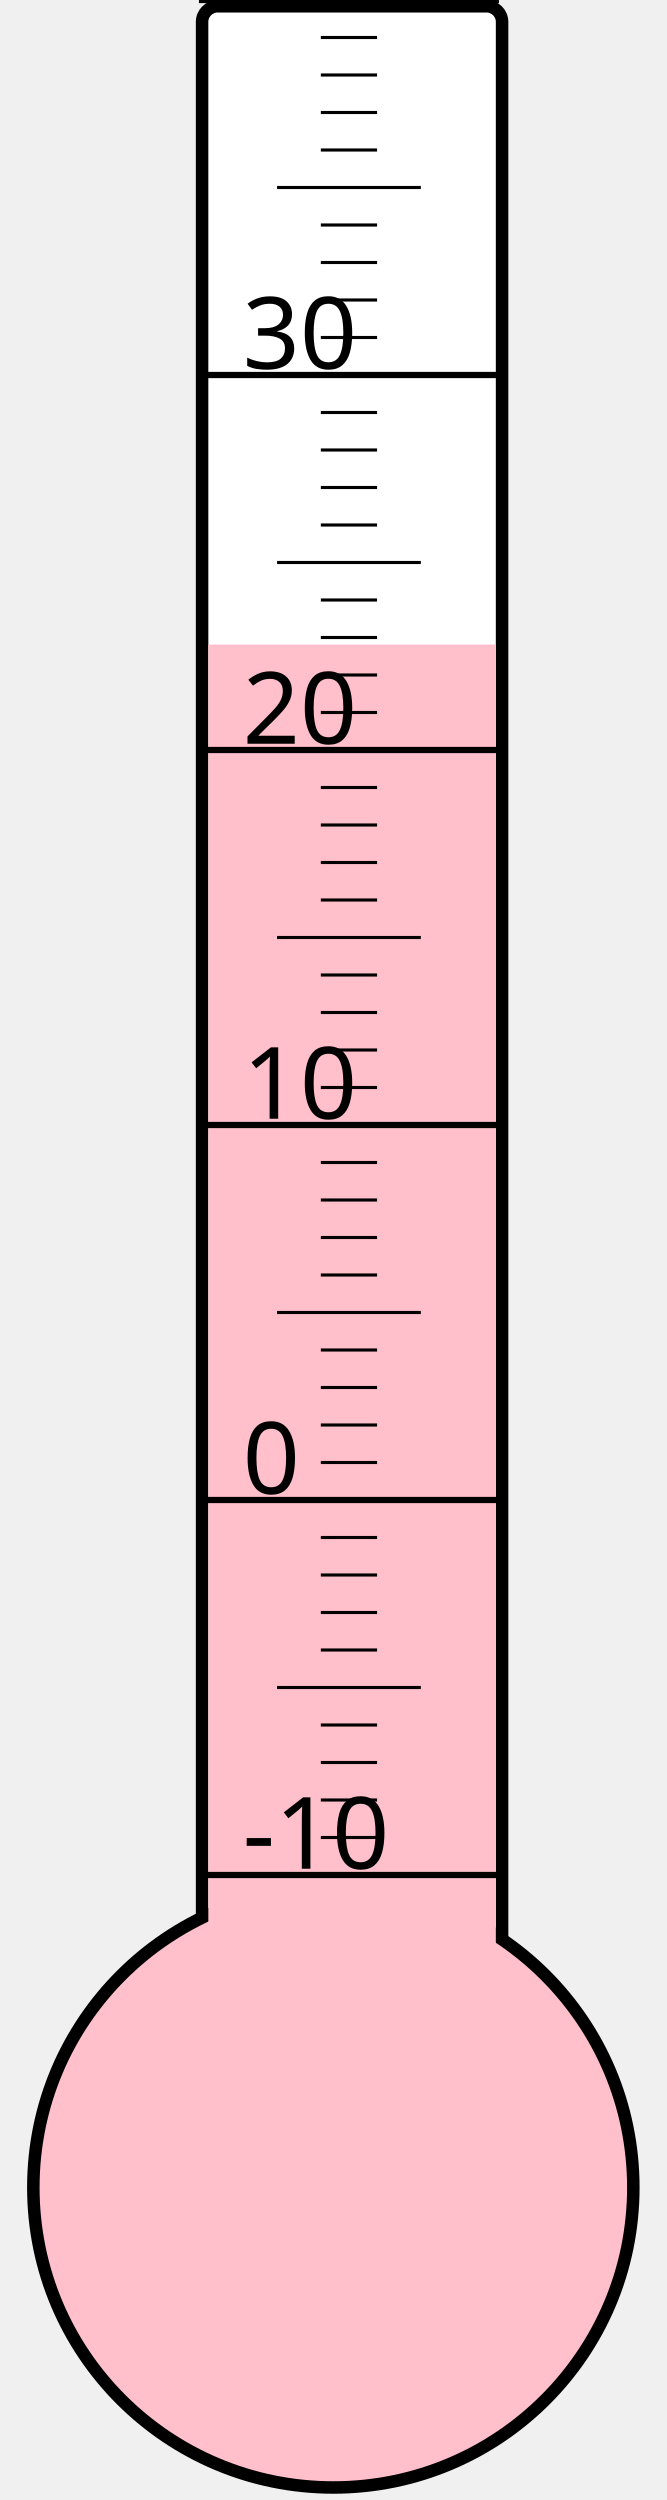
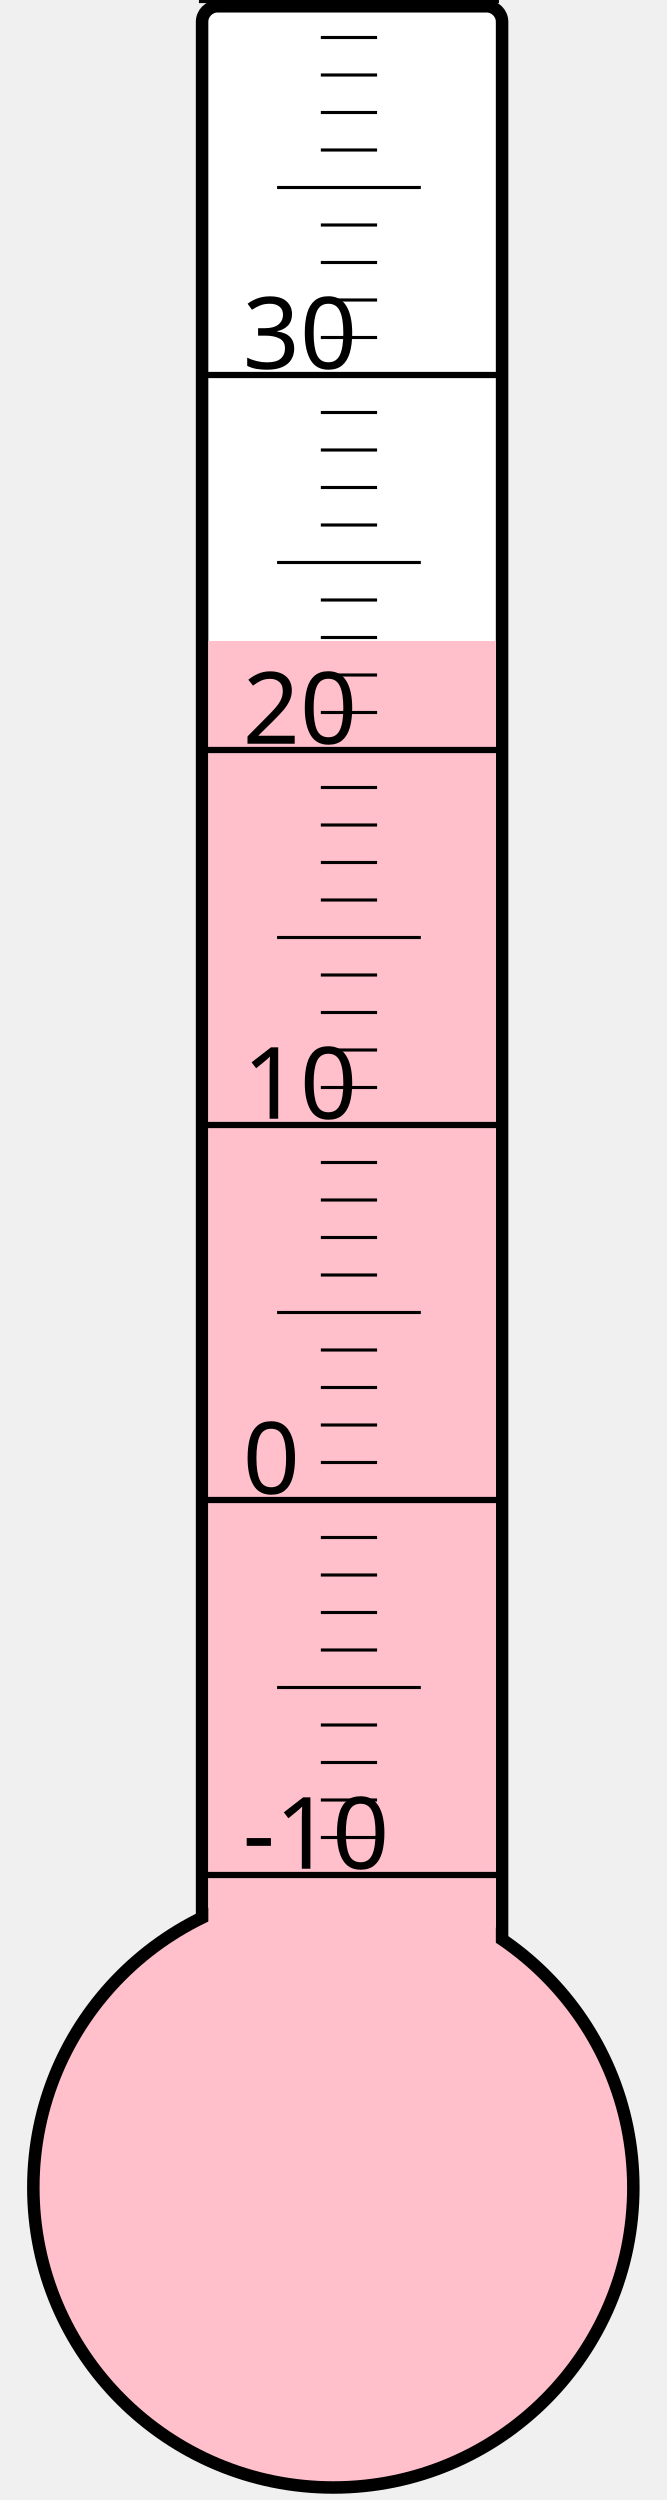
<svg xmlns="http://www.w3.org/2000/svg" width="40px" height="150px" viewBox="0 0 200 800">
  <rect width="200" height="800" x="0" y="0" style="fill: #ffffeb; fill-opacity: 0;" />
  <rect width="96" height="680" x="58" y="2" rx="5" ry="5" style="fill: white; fill-opacity: 1; stroke: black; stroke-width: 4;" />
  <circle cx="100" cy="700" r="96" style="fill: pink; stroke: black; stroke-width: 4;" />
-   <rect width="92" height="493.75" x="60" y="206.25" style="fill: pink; fill-opacity: 1; stroke-width: 0;" />
+   <rect width="92" height="494.875" x="60" y="205.125" style="fill: pink; fill-opacity: 1; stroke-width: 0;" />
  <text x="71" y="598" style="font-family: sans-serif; font-size: 24pt;">-10</text>
  <text x="71" y="478" style="font-family: sans-serif; font-size: 24pt;">0</text>
  <text x="71" y="358" style="font-family: sans-serif; font-size: 24pt;">10</text>
  <text x="71" y="238" style="font-family: sans-serif; font-size: 24pt;">20</text>
  <text x="71" y="118" style="font-family: sans-serif; font-size: 24pt;">30</text>
  <g style="stroke: black;">
    <line x1="57" y1="600" x2="153" y2="600" style="stroke-width: 2;" />
    <line x1="96" y1="588" x2="114" y2="588" style="stroke-width: 1;" />
    <line x1="96" y1="576" x2="114" y2="576" style="stroke-width: 1;" />
    <line x1="96" y1="564" x2="114" y2="564" style="stroke-width: 1;" />
    <line x1="96" y1="552" x2="114" y2="552" style="stroke-width: 1;" />
    <line x1="82" y1="540" x2="128" y2="540" style="stroke-width: 1;" />
    <line x1="96" y1="528" x2="114" y2="528" style="stroke-width: 1;" />
    <line x1="96" y1="516" x2="114" y2="516" style="stroke-width: 1;" />
    <line x1="96" y1="504" x2="114" y2="504" style="stroke-width: 1;" />
    <line x1="96" y1="492" x2="114" y2="492" style="stroke-width: 1;" />
    <line x1="57" y1="480" x2="153" y2="480" style="stroke-width: 2;" />
    <line x1="96" y1="468" x2="114" y2="468" style="stroke-width: 1;" />
    <line x1="96" y1="456" x2="114" y2="456" style="stroke-width: 1;" />
    <line x1="96" y1="444" x2="114" y2="444" style="stroke-width: 1;" />
    <line x1="96" y1="432" x2="114" y2="432" style="stroke-width: 1;" />
    <line x1="82" y1="420" x2="128" y2="420" style="stroke-width: 1;" />
    <line x1="96" y1="408" x2="114" y2="408" style="stroke-width: 1;" />
    <line x1="96" y1="396" x2="114" y2="396" style="stroke-width: 1;" />
    <line x1="96" y1="384" x2="114" y2="384" style="stroke-width: 1;" />
    <line x1="96" y1="372" x2="114" y2="372" style="stroke-width: 1;" />
    <line x1="57" y1="360" x2="153" y2="360" style="stroke-width: 2;" />
    <line x1="96" y1="348" x2="114" y2="348" style="stroke-width: 1;" />
    <line x1="96" y1="336" x2="114" y2="336" style="stroke-width: 1;" />
    <line x1="96" y1="324" x2="114" y2="324" style="stroke-width: 1;" />
    <line x1="96" y1="312" x2="114" y2="312" style="stroke-width: 1;" />
    <line x1="82" y1="300" x2="128" y2="300" style="stroke-width: 1;" />
    <line x1="96" y1="288" x2="114" y2="288" style="stroke-width: 1;" />
    <line x1="96" y1="276" x2="114" y2="276" style="stroke-width: 1;" />
    <line x1="96" y1="264" x2="114" y2="264" style="stroke-width: 1;" />
    <line x1="96" y1="252" x2="114" y2="252" style="stroke-width: 1;" />
    <line x1="57" y1="240" x2="153" y2="240" style="stroke-width: 2;" />
    <line x1="96" y1="228" x2="114" y2="228" style="stroke-width: 1;" />
    <line x1="96" y1="216" x2="114" y2="216" style="stroke-width: 1;" />
    <line x1="96" y1="204" x2="114" y2="204" style="stroke-width: 1;" />
    <line x1="96" y1="192" x2="114" y2="192" style="stroke-width: 1;" />
    <line x1="82" y1="180" x2="128" y2="180" style="stroke-width: 1;" />
    <line x1="96" y1="168" x2="114" y2="168" style="stroke-width: 1;" />
    <line x1="96" y1="156" x2="114" y2="156" style="stroke-width: 1;" />
    <line x1="96" y1="144" x2="114" y2="144" style="stroke-width: 1;" />
    <line x1="96" y1="132" x2="114" y2="132" style="stroke-width: 1;" />
    <line x1="57" y1="120" x2="153" y2="120" style="stroke-width: 2;" />
    <line x1="96" y1="108" x2="114" y2="108" style="stroke-width: 1;" />
    <line x1="96" y1="96" x2="114" y2="96" style="stroke-width: 1;" />
    <line x1="96" y1="84" x2="114" y2="84" style="stroke-width: 1;" />
    <line x1="96" y1="72" x2="114" y2="72" style="stroke-width: 1;" />
    <line x1="82" y1="60" x2="128" y2="60" style="stroke-width: 1;" />
    <line x1="96" y1="48" x2="114" y2="48" style="stroke-width: 1;" />
    <line x1="96" y1="36" x2="114" y2="36" style="stroke-width: 1;" />
    <line x1="96" y1="24" x2="114" y2="24" style="stroke-width: 1;" />
    <line x1="96" y1="12" x2="114" y2="12" style="stroke-width: 1;" />
    <line x1="57" y1="0" x2="153" y2="0" style="stroke-width: 2;" />
  </g>
</svg>
